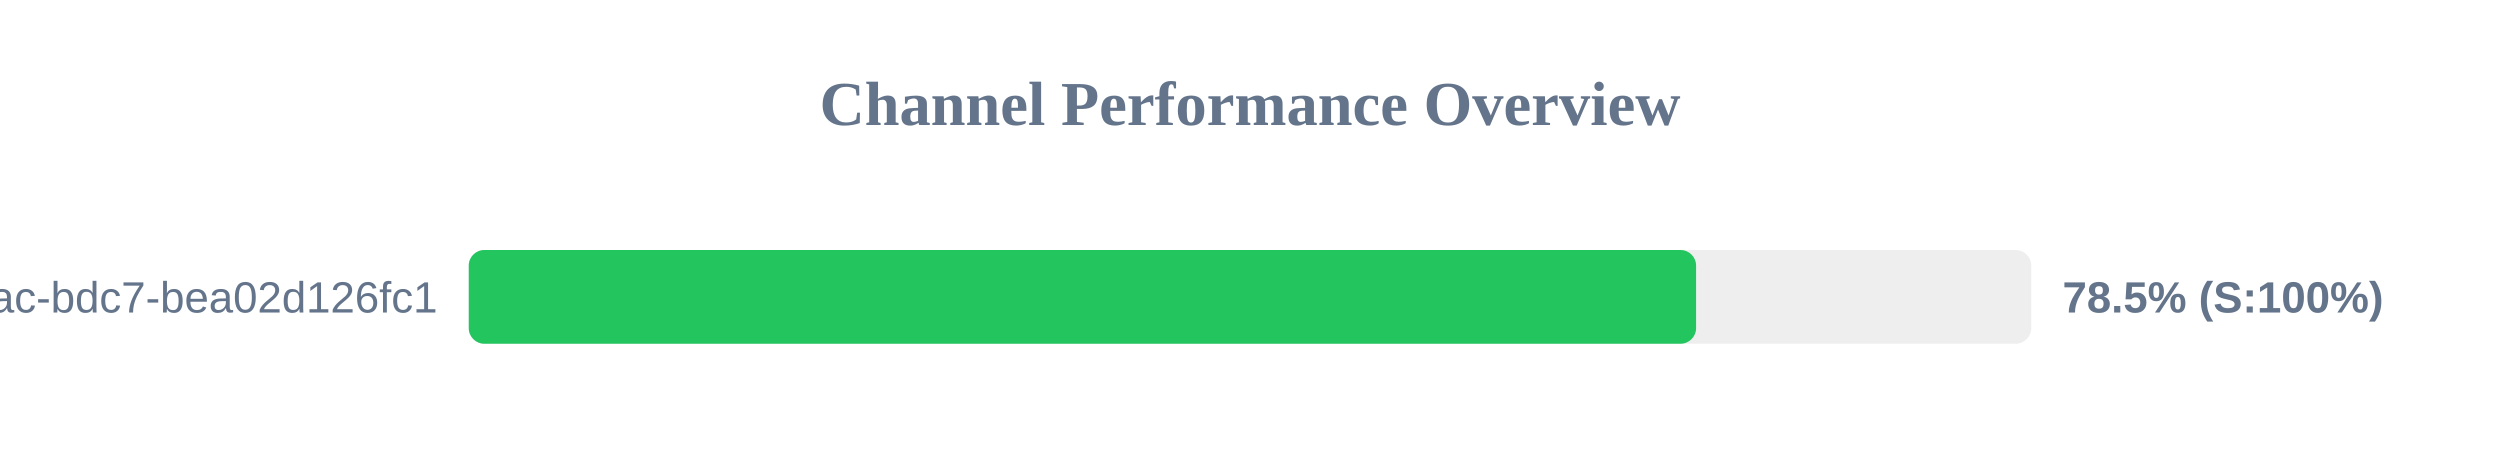
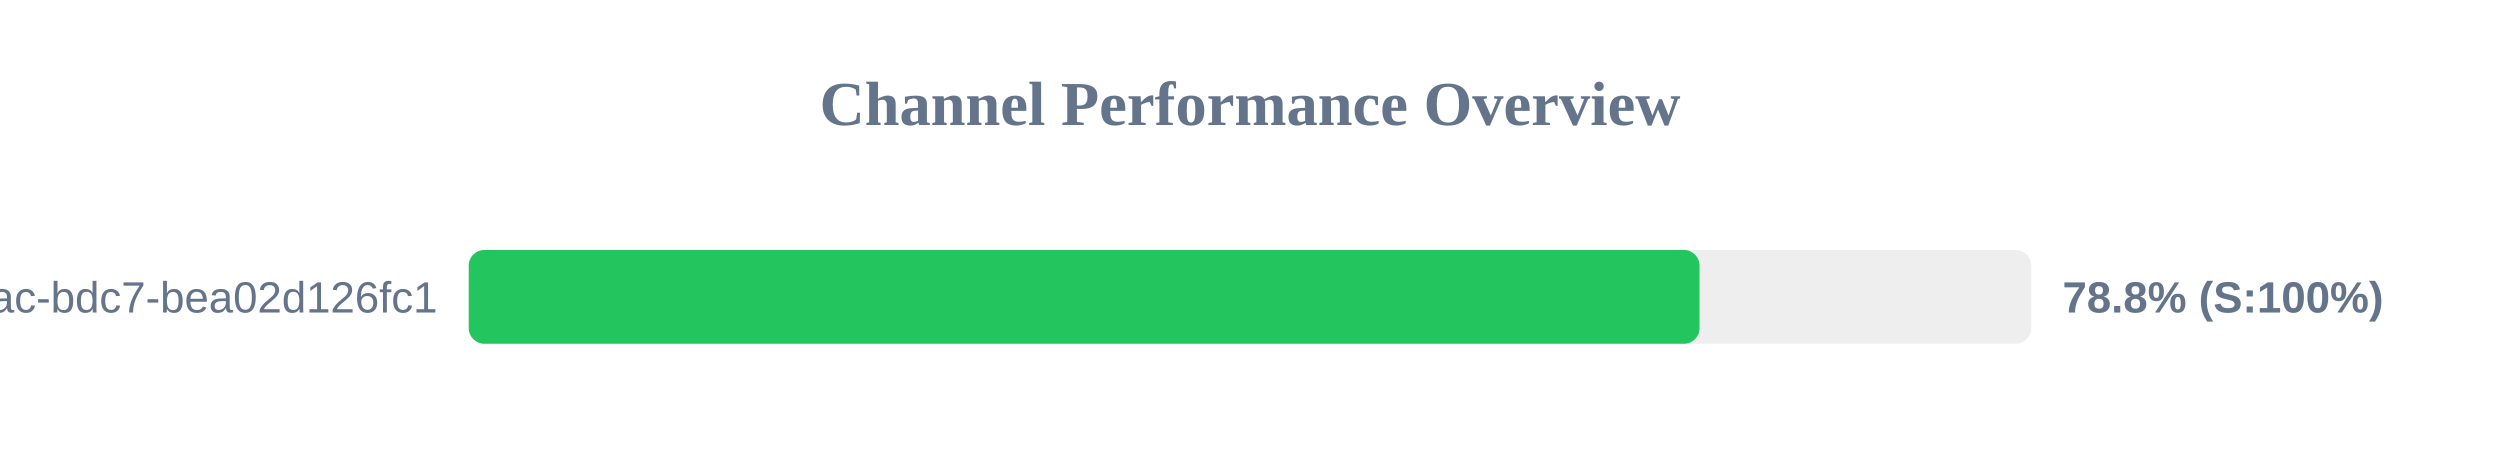
<svg xmlns="http://www.w3.org/2000/svg" width="800" height="150" version="1.1">
  <style>
        .row { font: 14px Arial; fill: #64748b; }
        .score { font: bold 14px Arial; fill: #64748b; }
    </style>
  <text x="400" y="40" text-anchor="middle" font-size="20px" font-weight="bold" fill="#64748b">Channel Performance Overview</text>
  <rect x="150" y="80" width="500" height="30" fill="#eee" rx="5" />
-   <rect x="150" y="80" width="392.75" height="30" fill="#22c55e" rx="5" />
+   <rect x="150" y="80" width="393.85" height="30" fill="#22c55e" rx="5" />
  <text x="140" y="100" text-anchor="end" class="row">?uuid=e31ad3e6-e341-42ac-bdc7-bea02d126fc1</text>
-   <text x="660" y="100" text-anchor="start" class="score">78.5% (S:100%)</text>
+   <text x="660" y="100" text-anchor="start" class="score">78.8% (S:100%)</text>
</svg>
